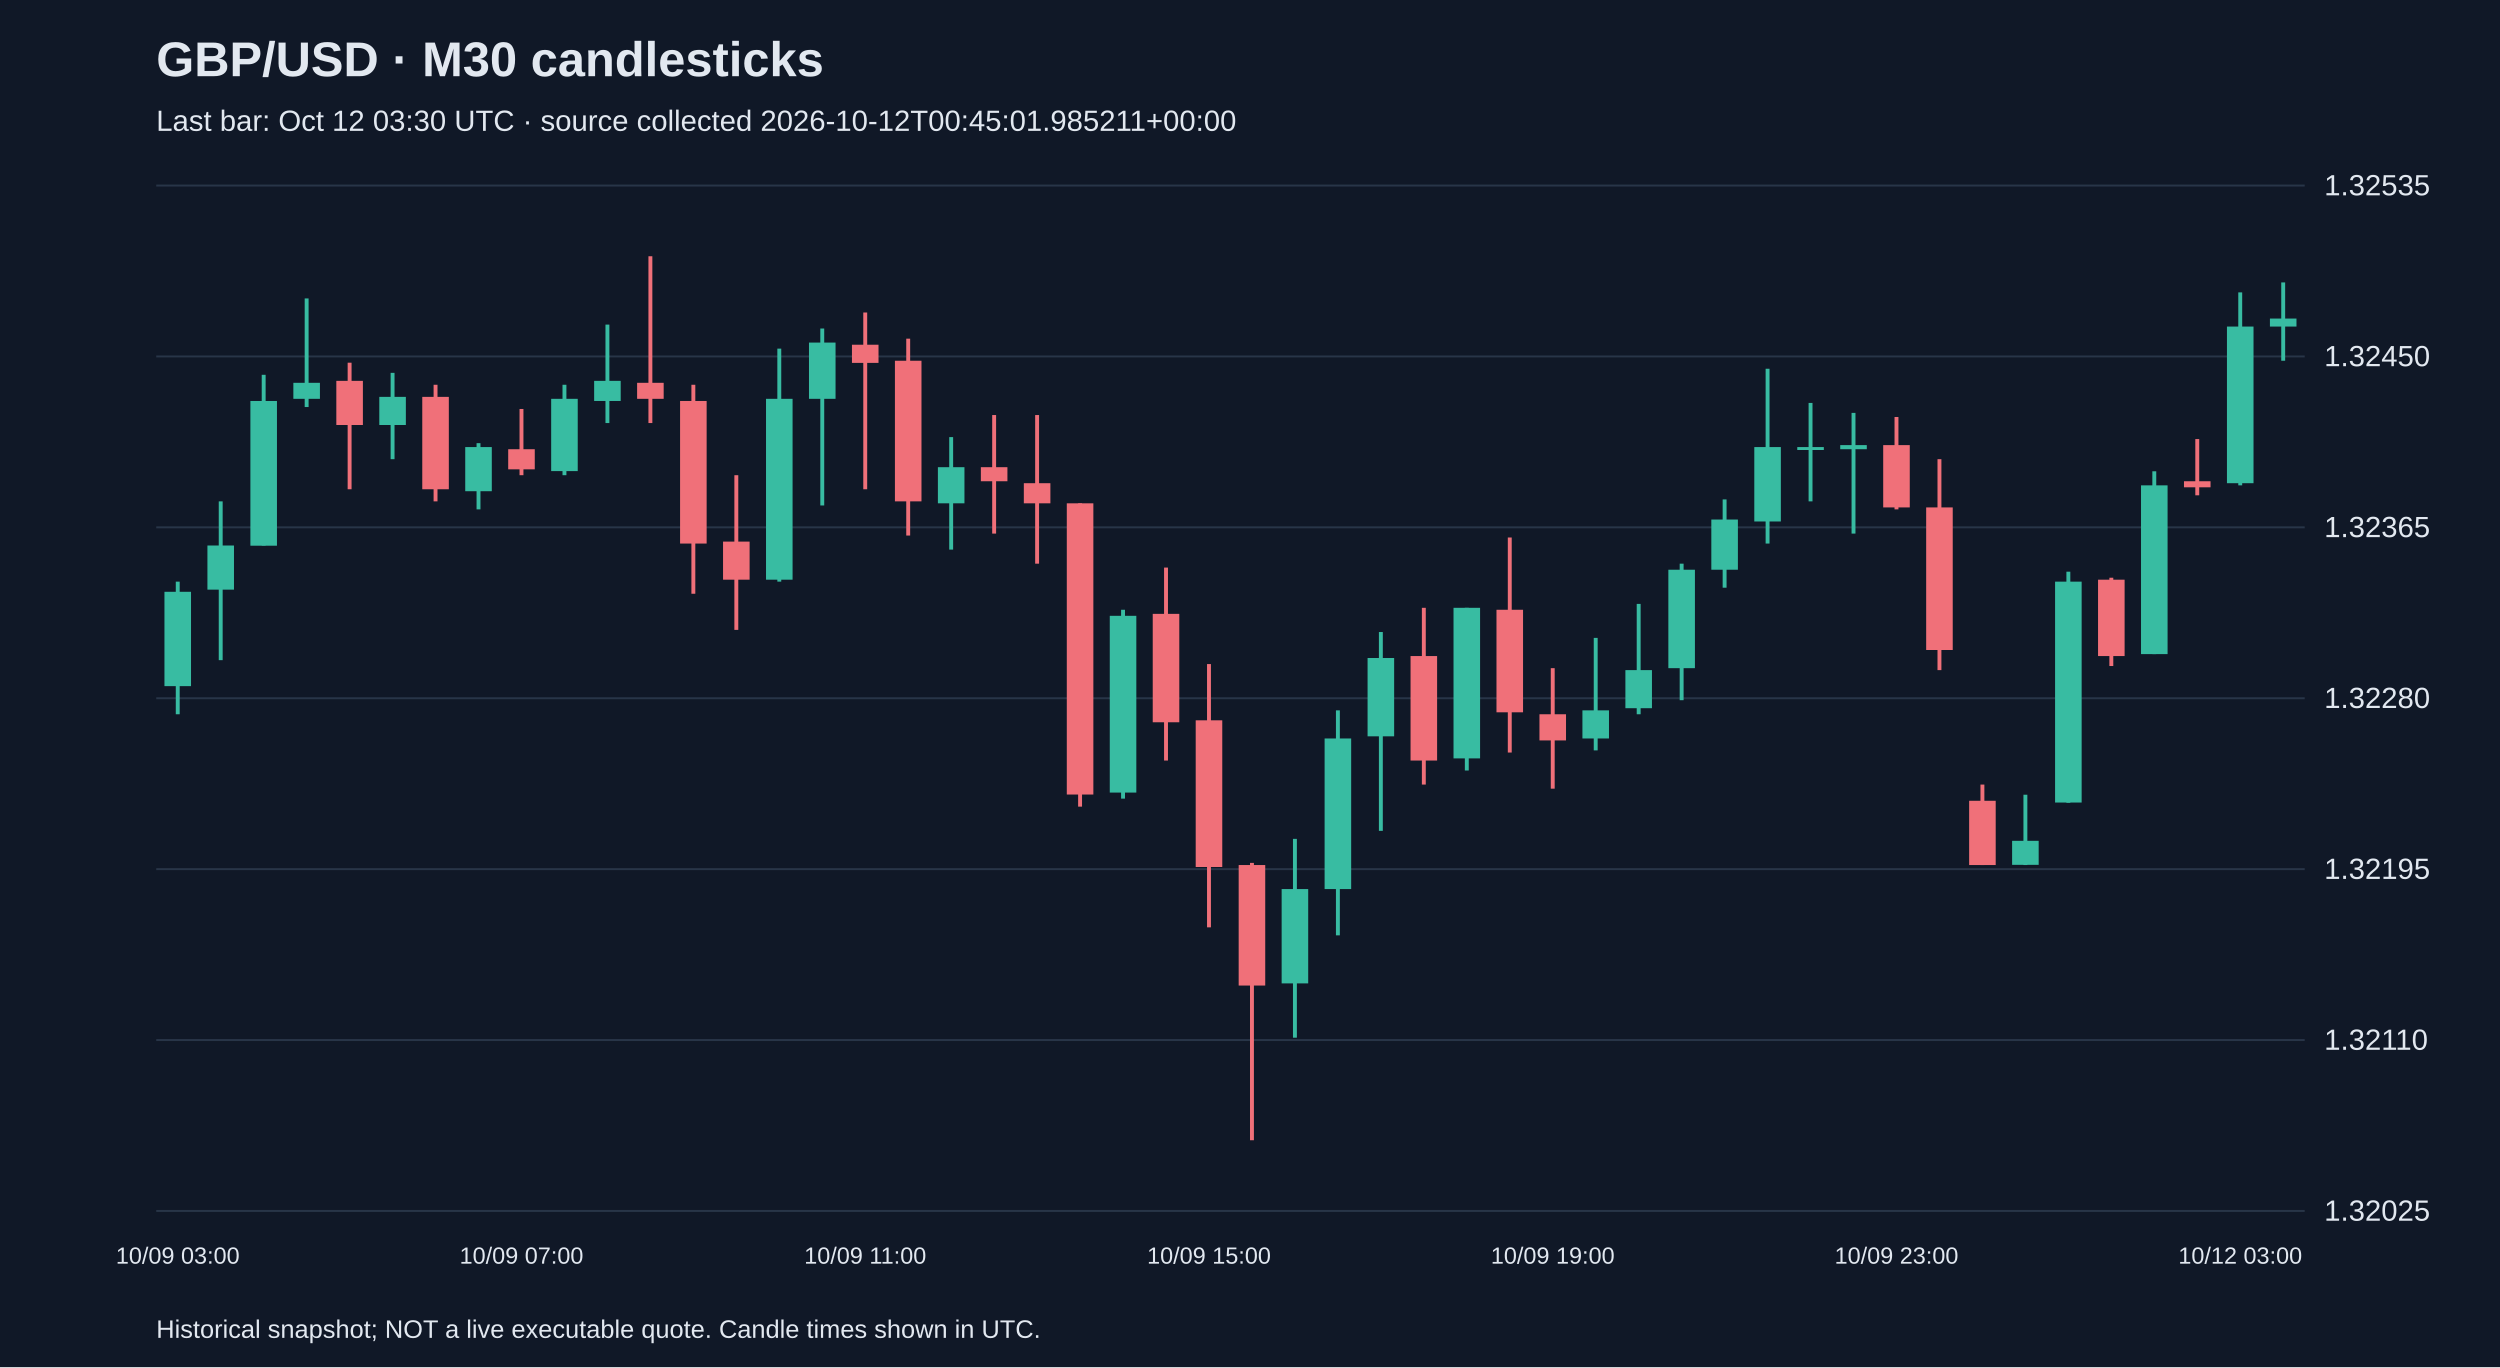
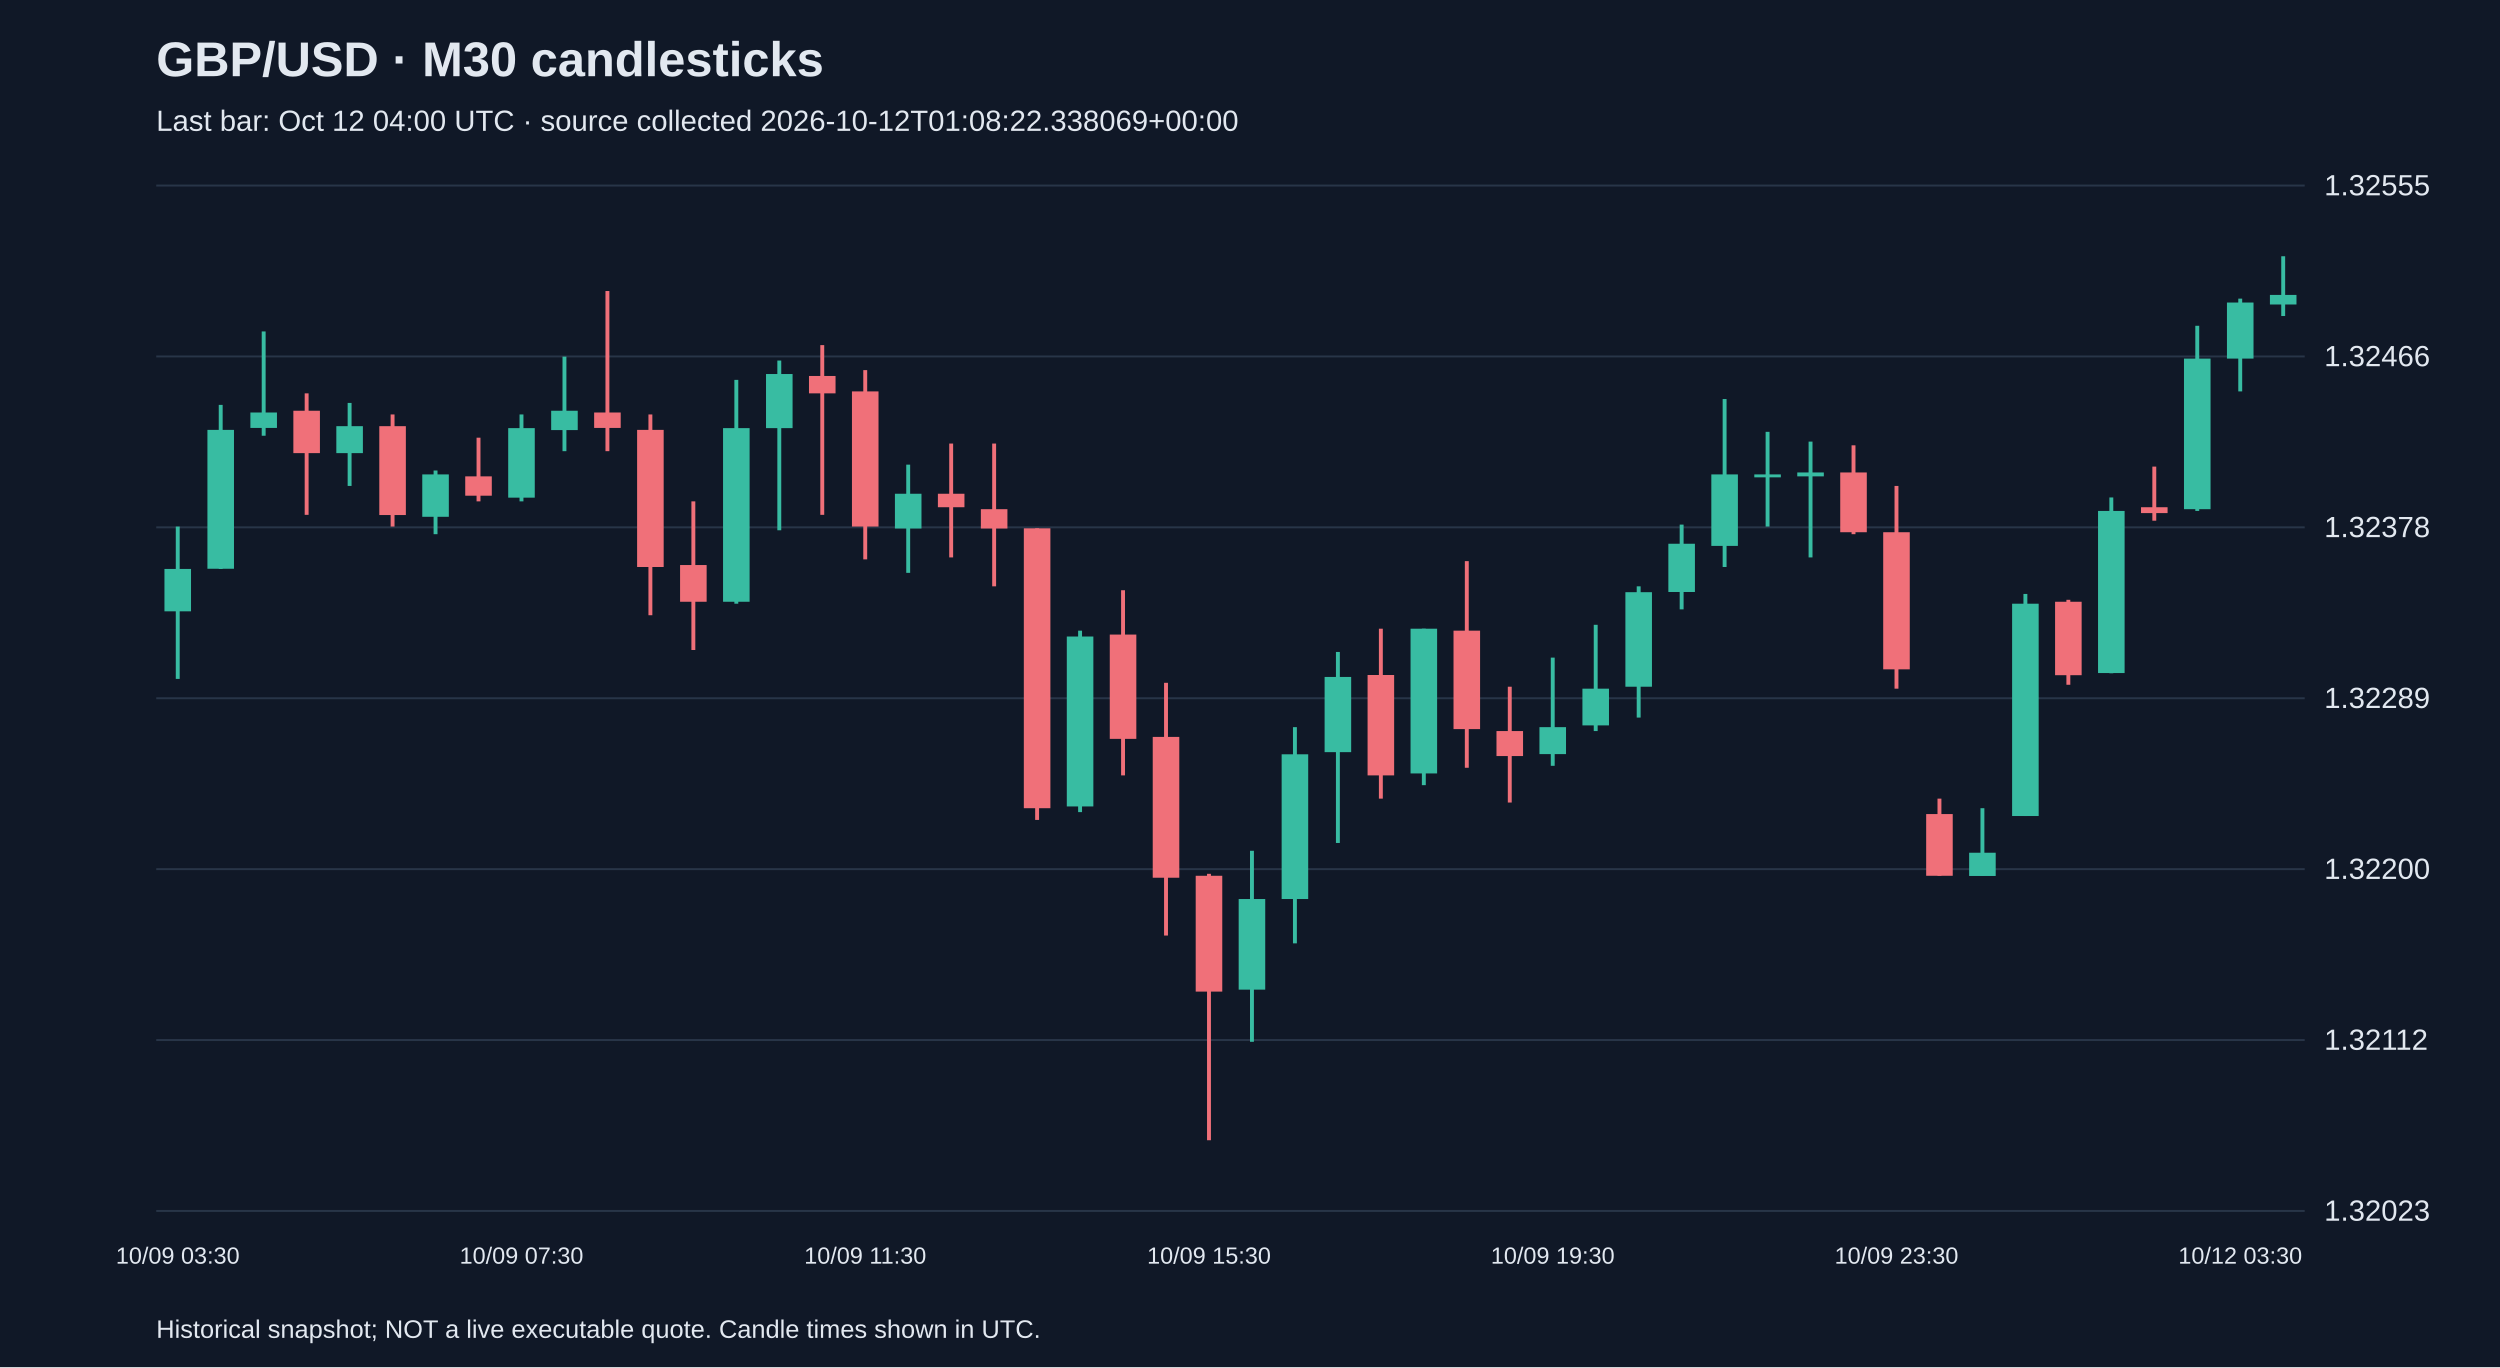
<svg xmlns="http://www.w3.org/2000/svg" viewBox="0 0 1280 700">
  <rect width="100%" height="100%" fill="#101827" />
  <style>text{font-family:Arial,sans-serif;fill:#e2e8f0}</style>
  <text x="80" y="39" font-size="25" font-weight="bold">GBP/USD · M30 candlesticks</text>
-   <text x="80" y="67" font-size="15" fill="#a6b1c5">Last bar: Oct 12 03:30 UTC · source collected 2026-10-12T00:45:01.985211+00:00</text>
+   <text x="80" y="67" font-size="15" fill="#a6b1c5">Last bar: Oct 12 04:00 UTC · source collected 2026-10-12T01:08:22.338069+00:00</text>
  <line x1="80" y1="620.0" x2="1180" y2="620.0" stroke="#283548" />
-   <text x="1190" y="625.0" font-size="15">1.32025</text>
+   <text x="1190" y="625.0" font-size="15">1.32023</text>
  <line x1="80" y1="532.5" x2="1180" y2="532.5" stroke="#283548" />
-   <text x="1190" y="537.5" font-size="15">1.32110</text>
+   <text x="1190" y="537.5" font-size="15">1.32112</text>
  <line x1="80" y1="445.0" x2="1180" y2="445.0" stroke="#283548" />
-   <text x="1190" y="450.0" font-size="15">1.32195</text>
+   <text x="1190" y="450.0" font-size="15">1.32200</text>
  <line x1="80" y1="357.5" x2="1180" y2="357.5" stroke="#283548" />
-   <text x="1190" y="362.5" font-size="15">1.32280</text>
+   <text x="1190" y="362.5" font-size="15">1.32289</text>
  <line x1="80" y1="270.0" x2="1180" y2="270.0" stroke="#283548" />
-   <text x="1190" y="275.0" font-size="15">1.32365</text>
+   <text x="1190" y="275.0" font-size="15">1.32378</text>
  <line x1="80" y1="182.5" x2="1180" y2="182.5" stroke="#283548" />
-   <text x="1190" y="187.5" font-size="15">1.32450</text>
+   <text x="1190" y="187.5" font-size="15">1.32466</text>
  <line x1="80" y1="95.0" x2="1180" y2="95.0" stroke="#283548" />
-   <text x="1190" y="100.0" font-size="15">1.32535</text>
-   <line x1="91.0" y1="297.8" x2="91.0" y2="365.7" stroke="#38bca2" stroke-width="2" />
-   <rect x="84.2" y="303.0" width="13.6" height="48.3" fill="#38bca2" />
-   <text x="91.0" y="647" text-anchor="middle" font-size="12">10/09 03:00</text>
-   <line x1="113.0" y1="256.7" x2="113.0" y2="338.0" stroke="#38bca2" stroke-width="2" />
-   <rect x="106.2" y="279.3" width="13.6" height="22.6" fill="#38bca2" />
-   <line x1="135.0" y1="191.9" x2="135.0" y2="279.3" stroke="#38bca2" stroke-width="2" />
-   <rect x="128.2" y="205.3" width="13.6" height="74.1" fill="#38bca2" />
-   <line x1="157.0" y1="152.8" x2="157.0" y2="208.4" stroke="#38bca2" stroke-width="2" />
-   <rect x="150.2" y="196.0" width="13.6" height="8.2" fill="#38bca2" />
-   <line x1="179.0" y1="185.7" x2="179.0" y2="250.5" stroke="#f07079" stroke-width="2" />
-   <rect x="172.2" y="195.0" width="13.6" height="22.6" fill="#f07079" />
-   <line x1="201.0" y1="190.9" x2="201.0" y2="235.1" stroke="#38bca2" stroke-width="2" />
-   <rect x="194.2" y="203.2" width="13.6" height="14.4" fill="#38bca2" />
-   <line x1="223.0" y1="197.0" x2="223.0" y2="256.7" stroke="#f07079" stroke-width="2" />
-   <rect x="216.2" y="203.2" width="13.6" height="47.3" fill="#f07079" />
-   <line x1="245.0" y1="226.9" x2="245.0" y2="260.8" stroke="#38bca2" stroke-width="2" />
-   <rect x="238.2" y="228.9" width="13.6" height="22.6" fill="#38bca2" />
-   <line x1="267.0" y1="209.4" x2="267.0" y2="243.3" stroke="#f07079" stroke-width="2" />
-   <rect x="260.2" y="230.0" width="13.6" height="10.3" fill="#f07079" />
-   <text x="267.0" y="647" text-anchor="middle" font-size="12">10/09 07:00</text>
-   <line x1="289.0" y1="197.0" x2="289.0" y2="243.3" stroke="#38bca2" stroke-width="2" />
-   <rect x="282.2" y="204.2" width="13.6" height="37.0" fill="#38bca2" />
-   <line x1="311.0" y1="166.2" x2="311.0" y2="216.6" stroke="#38bca2" stroke-width="2" />
-   <rect x="304.2" y="195.0" width="13.6" height="10.3" fill="#38bca2" />
-   <line x1="333.0" y1="131.2" x2="333.0" y2="216.6" stroke="#f07079" stroke-width="2" />
-   <rect x="326.2" y="196.0" width="13.6" height="8.2" fill="#f07079" />
-   <line x1="355.0" y1="197.0" x2="355.0" y2="304.0" stroke="#f07079" stroke-width="2" />
-   <rect x="348.2" y="205.3" width="13.6" height="73.0" fill="#f07079" />
-   <line x1="377.0" y1="243.3" x2="377.0" y2="322.5" stroke="#f07079" stroke-width="2" />
-   <rect x="370.2" y="277.3" width="13.6" height="19.5" fill="#f07079" />
-   <line x1="399.0" y1="178.5" x2="399.0" y2="297.8" stroke="#38bca2" stroke-width="2" />
-   <rect x="392.2" y="204.2" width="13.6" height="92.6" fill="#38bca2" />
-   <line x1="421.0" y1="168.2" x2="421.0" y2="258.8" stroke="#38bca2" stroke-width="2" />
-   <rect x="414.2" y="175.4" width="13.6" height="28.8" fill="#38bca2" />
-   <line x1="443.0" y1="160.0" x2="443.0" y2="250.5" stroke="#f07079" stroke-width="2" />
-   <rect x="436.2" y="176.5" width="13.6" height="9.3" fill="#f07079" />
-   <text x="443.0" y="647" text-anchor="middle" font-size="12">10/09 11:00</text>
-   <line x1="465.0" y1="173.4" x2="465.0" y2="274.2" stroke="#f07079" stroke-width="2" />
-   <rect x="458.2" y="184.7" width="13.6" height="72.0" fill="#f07079" />
-   <line x1="487.0" y1="223.8" x2="487.0" y2="281.4" stroke="#38bca2" stroke-width="2" />
-   <rect x="480.2" y="239.2" width="13.6" height="18.5" fill="#38bca2" />
-   <line x1="509.0" y1="212.5" x2="509.0" y2="273.2" stroke="#f07079" stroke-width="2" />
-   <rect x="502.2" y="239.2" width="13.6" height="7.2" fill="#f07079" />
-   <line x1="531.0" y1="212.5" x2="531.0" y2="288.6" stroke="#f07079" stroke-width="2" />
-   <rect x="524.2" y="247.4" width="13.6" height="10.3" fill="#f07079" />
-   <line x1="553.0" y1="257.7" x2="553.0" y2="413.0" stroke="#f07079" stroke-width="2" />
-   <rect x="546.2" y="257.7" width="13.6" height="149.1" fill="#f07079" />
-   <line x1="575.0" y1="312.2" x2="575.0" y2="408.9" stroke="#38bca2" stroke-width="2" />
-   <rect x="568.2" y="315.3" width="13.6" height="90.5" fill="#38bca2" />
-   <line x1="597.0" y1="290.6" x2="597.0" y2="389.4" stroke="#f07079" stroke-width="2" />
-   <rect x="590.2" y="314.3" width="13.6" height="55.5" fill="#f07079" />
-   <line x1="619.0" y1="340.0" x2="619.0" y2="474.8" stroke="#f07079" stroke-width="2" />
-   <rect x="612.2" y="368.8" width="13.6" height="75.1" fill="#f07079" />
-   <text x="619.0" y="647" text-anchor="middle" font-size="12">10/09 15:00</text>
-   <line x1="641.0" y1="441.8" x2="641.0" y2="583.8" stroke="#f07079" stroke-width="2" />
-   <rect x="634.2" y="442.9" width="13.6" height="61.7" fill="#f07079" />
-   <line x1="663.0" y1="429.5" x2="663.0" y2="531.3" stroke="#38bca2" stroke-width="2" />
-   <rect x="656.2" y="455.2" width="13.6" height="48.3" fill="#38bca2" />
-   <line x1="685.0" y1="363.7" x2="685.0" y2="478.9" stroke="#38bca2" stroke-width="2" />
-   <rect x="678.2" y="378.1" width="13.6" height="77.1" fill="#38bca2" />
-   <line x1="707.0" y1="323.6" x2="707.0" y2="425.4" stroke="#38bca2" stroke-width="2" />
-   <rect x="700.2" y="336.9" width="13.6" height="40.1" fill="#38bca2" />
-   <line x1="729.0" y1="311.2" x2="729.0" y2="401.7" stroke="#f07079" stroke-width="2" />
-   <rect x="722.2" y="335.9" width="13.6" height="53.5" fill="#f07079" />
-   <line x1="751.0" y1="311.2" x2="751.0" y2="394.5" stroke="#38bca2" stroke-width="2" />
-   <rect x="744.2" y="311.2" width="13.6" height="77.1" fill="#38bca2" />
-   <line x1="773.0" y1="275.2" x2="773.0" y2="385.3" stroke="#f07079" stroke-width="2" />
-   <rect x="766.2" y="312.2" width="13.6" height="52.5" fill="#f07079" />
-   <line x1="795.0" y1="342.1" x2="795.0" y2="403.8" stroke="#f07079" stroke-width="2" />
-   <rect x="788.2" y="365.7" width="13.6" height="13.4" fill="#f07079" />
-   <text x="795.0" y="647" text-anchor="middle" font-size="12">10/09 19:00</text>
-   <line x1="817.0" y1="326.6" x2="817.0" y2="384.2" stroke="#38bca2" stroke-width="2" />
-   <rect x="810.2" y="363.7" width="13.6" height="14.4" fill="#38bca2" />
-   <line x1="839.0" y1="309.2" x2="839.0" y2="365.7" stroke="#38bca2" stroke-width="2" />
-   <rect x="832.2" y="343.1" width="13.6" height="19.5" fill="#38bca2" />
-   <line x1="861.0" y1="288.6" x2="861.0" y2="358.5" stroke="#38bca2" stroke-width="2" />
-   <rect x="854.2" y="291.7" width="13.6" height="50.4" fill="#38bca2" />
-   <line x1="883.0" y1="255.7" x2="883.0" y2="300.9" stroke="#38bca2" stroke-width="2" />
-   <rect x="876.2" y="266.0" width="13.6" height="25.7" fill="#38bca2" />
-   <line x1="905.0" y1="188.8" x2="905.0" y2="278.3" stroke="#38bca2" stroke-width="2" />
-   <rect x="898.2" y="228.9" width="13.6" height="38.1" fill="#38bca2" />
-   <line x1="927.0" y1="206.3" x2="927.0" y2="256.7" stroke="#38bca2" stroke-width="2" />
-   <rect x="920.2" y="228.9" width="13.6" height="1.5" fill="#38bca2" />
-   <line x1="949.0" y1="211.4" x2="949.0" y2="273.2" stroke="#38bca2" stroke-width="2" />
-   <rect x="942.2" y="227.9" width="13.6" height="2.1" fill="#38bca2" />
-   <line x1="971.0" y1="213.5" x2="971.0" y2="260.8" stroke="#f07079" stroke-width="2" />
-   <rect x="964.2" y="227.9" width="13.6" height="31.9" fill="#f07079" />
-   <text x="971.0" y="647" text-anchor="middle" font-size="12">10/09 23:00</text>
-   <line x1="993.0" y1="235.1" x2="993.0" y2="343.1" stroke="#f07079" stroke-width="2" />
-   <rect x="986.2" y="259.8" width="13.6" height="73.0" fill="#f07079" />
-   <line x1="1015.0" y1="401.7" x2="1015.0" y2="442.9" stroke="#f07079" stroke-width="2" />
-   <rect x="1008.2" y="410.0" width="13.6" height="32.9" fill="#f07079" />
-   <line x1="1037.0" y1="406.9" x2="1037.0" y2="442.9" stroke="#38bca2" stroke-width="2" />
-   <rect x="1030.2" y="430.5" width="13.6" height="12.3" fill="#38bca2" />
-   <line x1="1059.0" y1="292.7" x2="1059.0" y2="411.0" stroke="#38bca2" stroke-width="2" />
-   <rect x="1052.2" y="297.8" width="13.6" height="113.1" fill="#38bca2" />
-   <line x1="1081.0" y1="295.8" x2="1081.0" y2="341.0" stroke="#f07079" stroke-width="2" />
-   <rect x="1074.2" y="296.8" width="13.6" height="39.1" fill="#f07079" />
-   <line x1="1103.0" y1="241.3" x2="1103.0" y2="334.9" stroke="#38bca2" stroke-width="2" />
-   <rect x="1096.2" y="248.5" width="13.6" height="86.4" fill="#38bca2" />
-   <line x1="1125.0" y1="224.8" x2="1125.0" y2="253.6" stroke="#f07079" stroke-width="2" />
-   <rect x="1118.2" y="246.4" width="13.6" height="3.1" fill="#f07079" />
-   <line x1="1147.0" y1="149.7" x2="1147.0" y2="248.5" stroke="#38bca2" stroke-width="2" />
-   <rect x="1140.2" y="167.2" width="13.6" height="80.2" fill="#38bca2" />
-   <text x="1147.0" y="647" text-anchor="middle" font-size="12">10/12 03:00</text>
-   <line x1="1169.0" y1="144.6" x2="1169.0" y2="184.7" stroke="#38bca2" stroke-width="2" />
-   <rect x="1162.2" y="163.1" width="13.6" height="4.1" fill="#38bca2" />
+   <text x="1190" y="100.0" font-size="15">1.32555</text>
+   <line x1="91.0" y1="269.6" x2="91.0" y2="347.6" stroke="#38bca2" stroke-width="2" />
+   <rect x="84.2" y="291.3" width="13.6" height="21.7" fill="#38bca2" />
+   <text x="91.0" y="647" text-anchor="middle" font-size="12">10/09 03:30</text>
+   <line x1="113.0" y1="207.3" x2="113.0" y2="291.3" stroke="#38bca2" stroke-width="2" />
+   <rect x="106.2" y="220.1" width="13.6" height="71.1" fill="#38bca2" />
+   <line x1="135.0" y1="169.7" x2="135.0" y2="223.1" stroke="#38bca2" stroke-width="2" />
+   <rect x="128.2" y="211.2" width="13.6" height="7.9" fill="#38bca2" />
+   <line x1="157.0" y1="201.4" x2="157.0" y2="263.6" stroke="#f07079" stroke-width="2" />
+   <rect x="150.2" y="210.3" width="13.6" height="21.7" fill="#f07079" />
+   <line x1="179.0" y1="206.3" x2="179.0" y2="248.8" stroke="#38bca2" stroke-width="2" />
+   <rect x="172.2" y="218.2" width="13.6" height="13.8" fill="#38bca2" />
+   <line x1="201.0" y1="212.2" x2="201.0" y2="269.6" stroke="#f07079" stroke-width="2" />
+   <rect x="194.2" y="218.2" width="13.6" height="45.5" fill="#f07079" />
+   <line x1="223.0" y1="240.9" x2="223.0" y2="273.5" stroke="#38bca2" stroke-width="2" />
+   <rect x="216.2" y="242.9" width="13.6" height="21.7" fill="#38bca2" />
+   <line x1="245.0" y1="224.1" x2="245.0" y2="256.7" stroke="#f07079" stroke-width="2" />
+   <rect x="238.2" y="243.9" width="13.6" height="9.9" fill="#f07079" />
+   <line x1="267.0" y1="212.2" x2="267.0" y2="256.7" stroke="#38bca2" stroke-width="2" />
+   <rect x="260.2" y="219.2" width="13.6" height="35.6" fill="#38bca2" />
+   <text x="267.0" y="647" text-anchor="middle" font-size="12">10/09 07:30</text>
+   <line x1="289.0" y1="182.6" x2="289.0" y2="231.0" stroke="#38bca2" stroke-width="2" />
+   <rect x="282.2" y="210.3" width="13.6" height="9.9" fill="#38bca2" />
+   <line x1="311.0" y1="149.0" x2="311.0" y2="231.0" stroke="#f07079" stroke-width="2" />
+   <rect x="304.2" y="211.2" width="13.6" height="7.9" fill="#f07079" />
+   <line x1="333.0" y1="212.2" x2="333.0" y2="315.0" stroke="#f07079" stroke-width="2" />
+   <rect x="326.2" y="220.1" width="13.6" height="70.2" fill="#f07079" />
+   <line x1="355.0" y1="256.7" x2="355.0" y2="332.8" stroke="#f07079" stroke-width="2" />
+   <rect x="348.2" y="289.3" width="13.6" height="18.8" fill="#f07079" />
+   <line x1="377.0" y1="194.5" x2="377.0" y2="309.1" stroke="#38bca2" stroke-width="2" />
+   <rect x="370.2" y="219.2" width="13.6" height="88.9" fill="#38bca2" />
+   <line x1="399.0" y1="184.6" x2="399.0" y2="271.5" stroke="#38bca2" stroke-width="2" />
+   <rect x="392.2" y="191.5" width="13.6" height="27.7" fill="#38bca2" />
+   <line x1="421.0" y1="176.7" x2="421.0" y2="263.6" stroke="#f07079" stroke-width="2" />
+   <rect x="414.2" y="192.5" width="13.6" height="8.9" fill="#f07079" />
+   <line x1="443.0" y1="189.5" x2="443.0" y2="286.4" stroke="#f07079" stroke-width="2" />
+   <rect x="436.2" y="200.4" width="13.6" height="69.2" fill="#f07079" />
+   <text x="443.0" y="647" text-anchor="middle" font-size="12">10/09 11:30</text>
+   <line x1="465.0" y1="237.9" x2="465.0" y2="293.3" stroke="#38bca2" stroke-width="2" />
+   <rect x="458.2" y="252.8" width="13.6" height="17.8" fill="#38bca2" />
+   <line x1="487.0" y1="227.1" x2="487.0" y2="285.4" stroke="#f07079" stroke-width="2" />
+   <rect x="480.2" y="252.8" width="13.6" height="6.9" fill="#f07079" />
+   <line x1="509.0" y1="227.1" x2="509.0" y2="300.2" stroke="#f07079" stroke-width="2" />
+   <rect x="502.2" y="260.7" width="13.6" height="9.9" fill="#f07079" />
+   <line x1="531.0" y1="270.5" x2="531.0" y2="419.8" stroke="#f07079" stroke-width="2" />
+   <rect x="524.2" y="270.5" width="13.6" height="143.3" fill="#f07079" />
+   <line x1="553.0" y1="322.9" x2="553.0" y2="415.8" stroke="#38bca2" stroke-width="2" />
+   <rect x="546.2" y="325.9" width="13.6" height="87.0" fill="#38bca2" />
+   <line x1="575.0" y1="302.2" x2="575.0" y2="397.0" stroke="#f07079" stroke-width="2" />
+   <rect x="568.2" y="324.9" width="13.6" height="53.4" fill="#f07079" />
+   <line x1="597.0" y1="349.6" x2="597.0" y2="479.0" stroke="#f07079" stroke-width="2" />
+   <rect x="590.2" y="377.3" width="13.6" height="72.1" fill="#f07079" />
+   <line x1="619.0" y1="447.4" x2="619.0" y2="583.8" stroke="#f07079" stroke-width="2" />
+   <rect x="612.2" y="448.4" width="13.6" height="59.3" fill="#f07079" />
+   <text x="619.0" y="647" text-anchor="middle" font-size="12">10/09 15:30</text>
+   <line x1="641.0" y1="435.6" x2="641.0" y2="533.4" stroke="#38bca2" stroke-width="2" />
+   <rect x="634.2" y="460.3" width="13.6" height="46.4" fill="#38bca2" />
+   <line x1="663.0" y1="372.3" x2="663.0" y2="483.0" stroke="#38bca2" stroke-width="2" />
+   <rect x="656.2" y="386.2" width="13.6" height="74.1" fill="#38bca2" />
+   <line x1="685.0" y1="333.8" x2="685.0" y2="431.6" stroke="#38bca2" stroke-width="2" />
+   <rect x="678.2" y="346.6" width="13.6" height="38.5" fill="#38bca2" />
+   <line x1="707.0" y1="321.9" x2="707.0" y2="408.9" stroke="#f07079" stroke-width="2" />
+   <rect x="700.2" y="345.6" width="13.6" height="51.4" fill="#f07079" />
+   <line x1="729.0" y1="321.9" x2="729.0" y2="402.0" stroke="#38bca2" stroke-width="2" />
+   <rect x="722.2" y="321.9" width="13.6" height="74.1" fill="#38bca2" />
+   <line x1="751.0" y1="287.3" x2="751.0" y2="393.1" stroke="#f07079" stroke-width="2" />
+   <rect x="744.2" y="322.9" width="13.6" height="50.4" fill="#f07079" />
+   <line x1="773.0" y1="351.6" x2="773.0" y2="410.9" stroke="#f07079" stroke-width="2" />
+   <rect x="766.2" y="374.3" width="13.6" height="12.8" fill="#f07079" />
+   <line x1="795.0" y1="336.7" x2="795.0" y2="392.1" stroke="#38bca2" stroke-width="2" />
+   <rect x="788.2" y="372.3" width="13.6" height="13.8" fill="#38bca2" />
+   <text x="795.0" y="647" text-anchor="middle" font-size="12">10/09 19:30</text>
+   <line x1="817.0" y1="319.9" x2="817.0" y2="374.3" stroke="#38bca2" stroke-width="2" />
+   <rect x="810.2" y="352.6" width="13.6" height="18.8" fill="#38bca2" />
+   <line x1="839.0" y1="300.2" x2="839.0" y2="367.4" stroke="#38bca2" stroke-width="2" />
+   <rect x="832.2" y="303.2" width="13.6" height="48.4" fill="#38bca2" />
+   <line x1="861.0" y1="268.6" x2="861.0" y2="312.0" stroke="#38bca2" stroke-width="2" />
+   <rect x="854.2" y="278.4" width="13.6" height="24.7" fill="#38bca2" />
+   <line x1="883.0" y1="204.3" x2="883.0" y2="290.3" stroke="#38bca2" stroke-width="2" />
+   <rect x="876.2" y="242.9" width="13.6" height="36.6" fill="#38bca2" />
+   <line x1="905.0" y1="221.1" x2="905.0" y2="269.6" stroke="#38bca2" stroke-width="2" />
+   <rect x="898.2" y="242.9" width="13.6" height="1.5" fill="#38bca2" />
+   <line x1="927.0" y1="226.1" x2="927.0" y2="285.4" stroke="#38bca2" stroke-width="2" />
+   <rect x="920.2" y="241.9" width="13.6" height="2.0" fill="#38bca2" />
+   <line x1="949.0" y1="228.0" x2="949.0" y2="273.5" stroke="#f07079" stroke-width="2" />
+   <rect x="942.2" y="241.9" width="13.6" height="30.6" fill="#f07079" />
+   <line x1="971.0" y1="248.8" x2="971.0" y2="352.6" stroke="#f07079" stroke-width="2" />
+   <rect x="964.2" y="272.5" width="13.6" height="70.2" fill="#f07079" />
+   <text x="971.0" y="647" text-anchor="middle" font-size="12">10/09 23:30</text>
+   <line x1="993.0" y1="408.9" x2="993.0" y2="448.4" stroke="#f07079" stroke-width="2" />
+   <rect x="986.2" y="416.8" width="13.6" height="31.6" fill="#f07079" />
+   <line x1="1015.0" y1="413.8" x2="1015.0" y2="448.4" stroke="#38bca2" stroke-width="2" />
+   <rect x="1008.2" y="436.6" width="13.6" height="11.9" fill="#38bca2" />
+   <line x1="1037.0" y1="304.1" x2="1037.0" y2="417.8" stroke="#38bca2" stroke-width="2" />
+   <rect x="1030.2" y="309.1" width="13.6" height="108.7" fill="#38bca2" />
+   <line x1="1059.0" y1="307.1" x2="1059.0" y2="350.6" stroke="#f07079" stroke-width="2" />
+   <rect x="1052.2" y="308.1" width="13.6" height="37.6" fill="#f07079" />
+   <line x1="1081.0" y1="254.7" x2="1081.0" y2="344.7" stroke="#38bca2" stroke-width="2" />
+   <rect x="1074.2" y="261.6" width="13.6" height="83.0" fill="#38bca2" />
+   <line x1="1103.0" y1="238.9" x2="1103.0" y2="266.6" stroke="#f07079" stroke-width="2" />
+   <rect x="1096.2" y="259.7" width="13.6" height="3.0" fill="#f07079" />
+   <line x1="1125.0" y1="166.8" x2="1125.0" y2="261.6" stroke="#38bca2" stroke-width="2" />
+   <rect x="1118.2" y="183.6" width="13.6" height="77.1" fill="#38bca2" />
+   <line x1="1147.0" y1="152.9" x2="1147.0" y2="200.4" stroke="#38bca2" stroke-width="2" />
+   <rect x="1140.2" y="154.9" width="13.6" height="28.7" fill="#38bca2" />
+   <text x="1147.0" y="647" text-anchor="middle" font-size="12">10/12 03:30</text>
+   <line x1="1169.0" y1="131.2" x2="1169.0" y2="161.8" stroke="#38bca2" stroke-width="2" />
+   <rect x="1162.2" y="151.0" width="13.6" height="4.9" fill="#38bca2" />
  <text x="80" y="685" font-size="13">Historical snapshot; NOT a live executable quote. Candle times shown in UTC.</text>
</svg>
